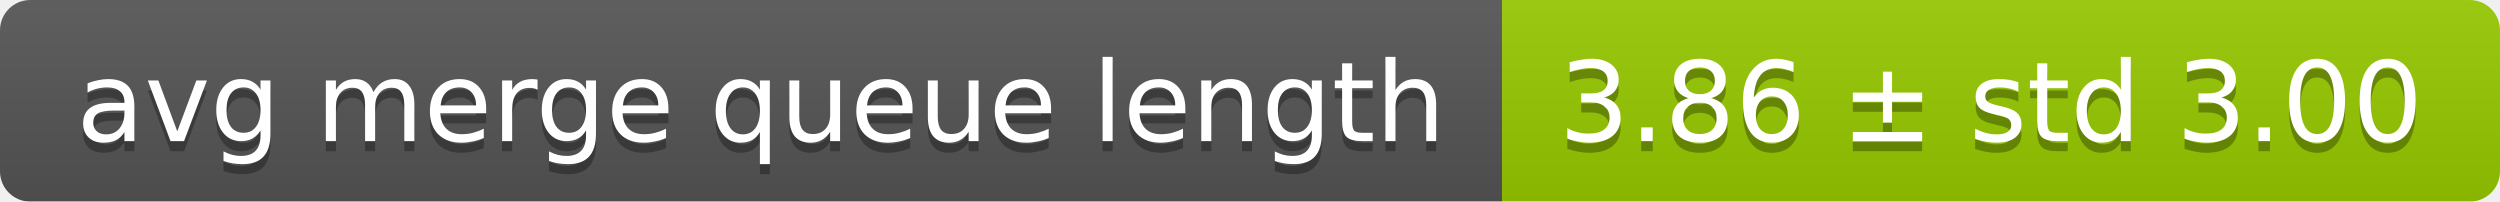
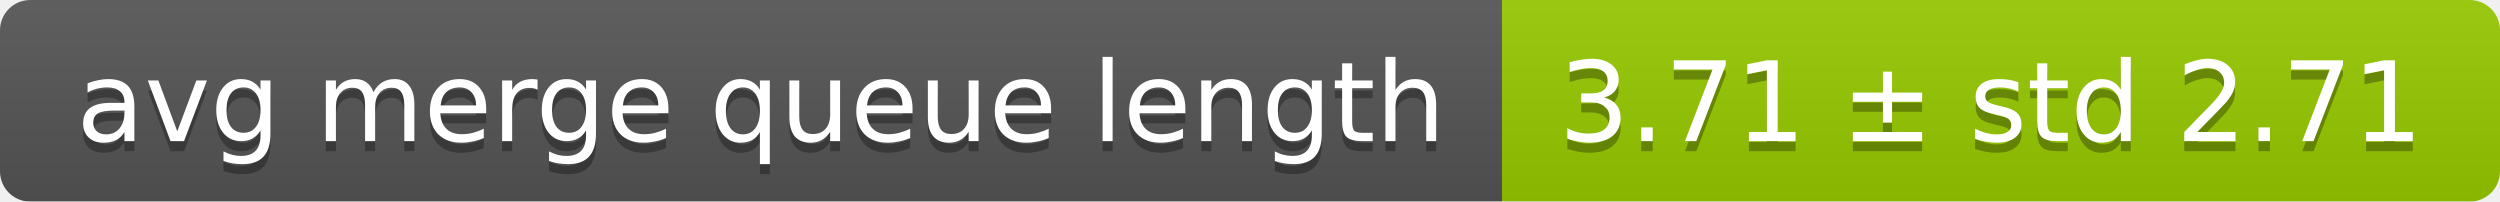
<svg xmlns="http://www.w3.org/2000/svg" width="248" height="20">
  <linearGradient id="smooth" x2="0" y2="100%">
    <stop offset="0" stop-color="#bbb" stop-opacity=".1" />
    <stop offset="1" stop-opacity=".1" />
  </linearGradient>
  <mask id="round">
    <rect width="248" height="20" rx="3" fill="#fff" />
  </mask>
  <g mask="url(#round)">
    <rect width="149" height="20" fill="#555" />
    <rect x="149" width="99" height="20" fill="#97ca00" />
    <rect width="248" height="20" fill="url(#smooth)" />
  </g>
  <g fill="#fff" text-anchor="middle" font-family="DejaVu Sans,Verdana,Geneva,sans-serif" font-size="11">
    <text x="75.5" y="15" fill="#010101" fill-opacity=".3">avg merge queue length</text>
    <text x="75.5" y="14">avg merge queue length</text>
-     <text x="197.5" y="15" fill="#010101" fill-opacity=".3">3.86 ± std 3.00</text>
-     <text x="197.5" y="14">3.86 ± std 3.00</text>
+     <text x="197.5" y="15" fill="#010101" fill-opacity=".3">3.71 ± std 2.71</text>
+     <text x="197.5" y="14">3.71 ± std 2.71</text>
  </g>
</svg>
